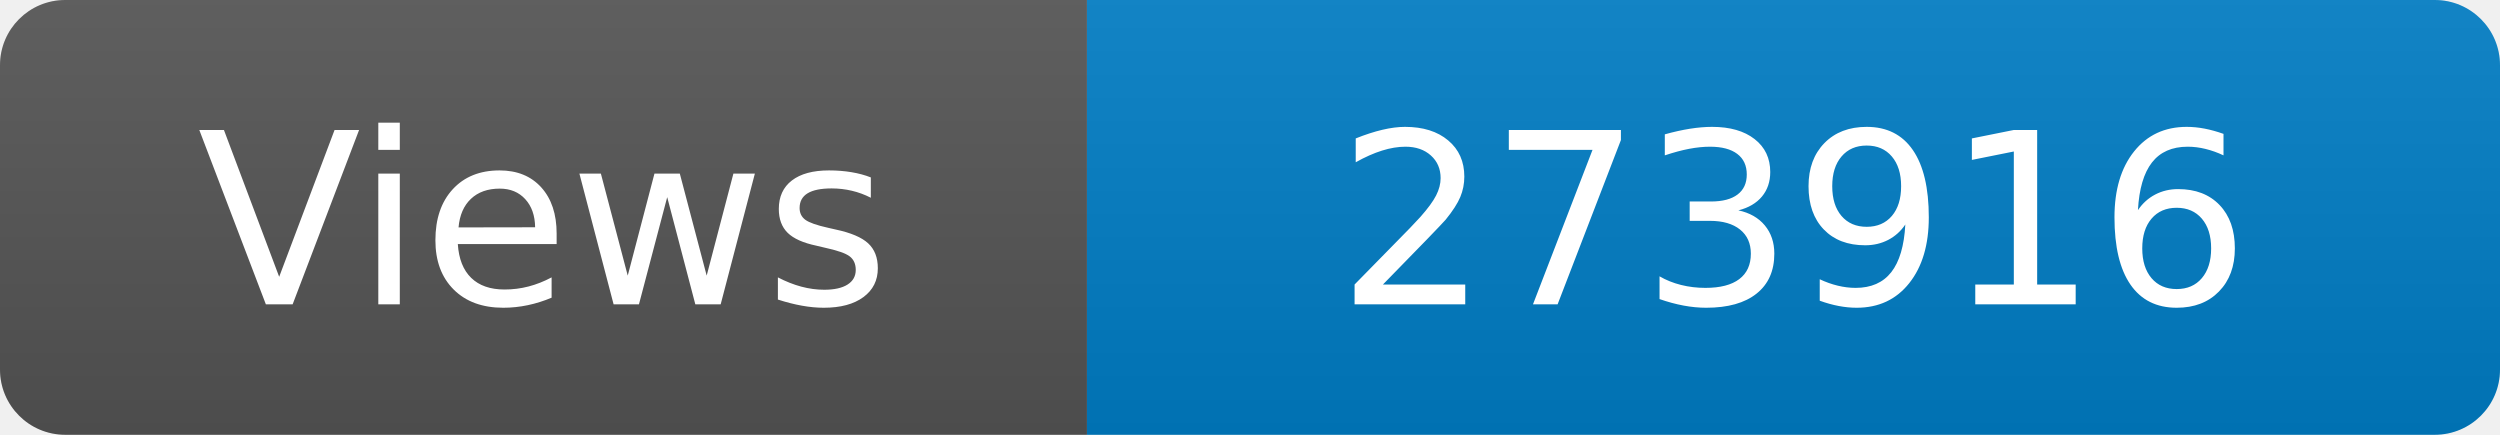
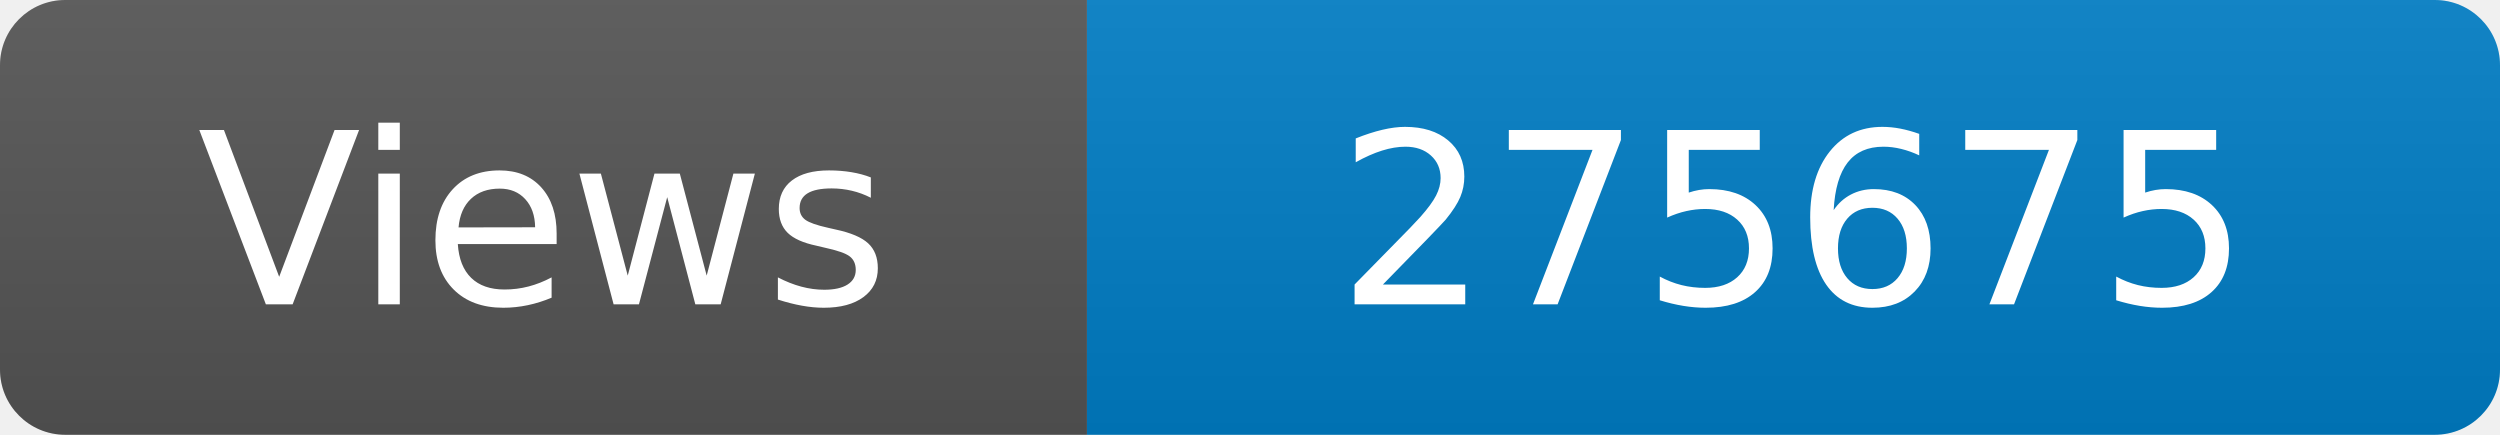
<svg xmlns="http://www.w3.org/2000/svg" width="115" height="20" role="img" aria-label="Maintained?: yes">
  <linearGradient id="s" x2="0" y2="100%">
    <stop offset="0" stop-color="#bbb" stop-opacity=".1" />
    <stop offset="1" stop-opacity=".1" />
  </linearGradient>
  <clipPath id="r">
    <rect width="115" height="20" rx="3" fill="#fff" />
  </clipPath>
  <g clip-path="url(#r)">
    <rect width="50" height="20" fill="#555" />
    <rect x="50" width="160" height="20" fill="#007ec6" />
    <rect width="115" height="20" fill="url(#s)" />
  </g>
  <g fill="#fff" text-anchor="middle" font-family="Verdana,Geneva,DejaVu Sans,sans-serif" font-size="110">
    <text x="250" y="140" transform="scale(.1)" fill="#fff">Views</text>
-     <text x="825" y="140" transform="scale(.1)" fill="#fff">273916</text>
+     <text x="825" y="140" transform="scale(.1)" fill="#fff">275675</text>
  </g>
</svg>
